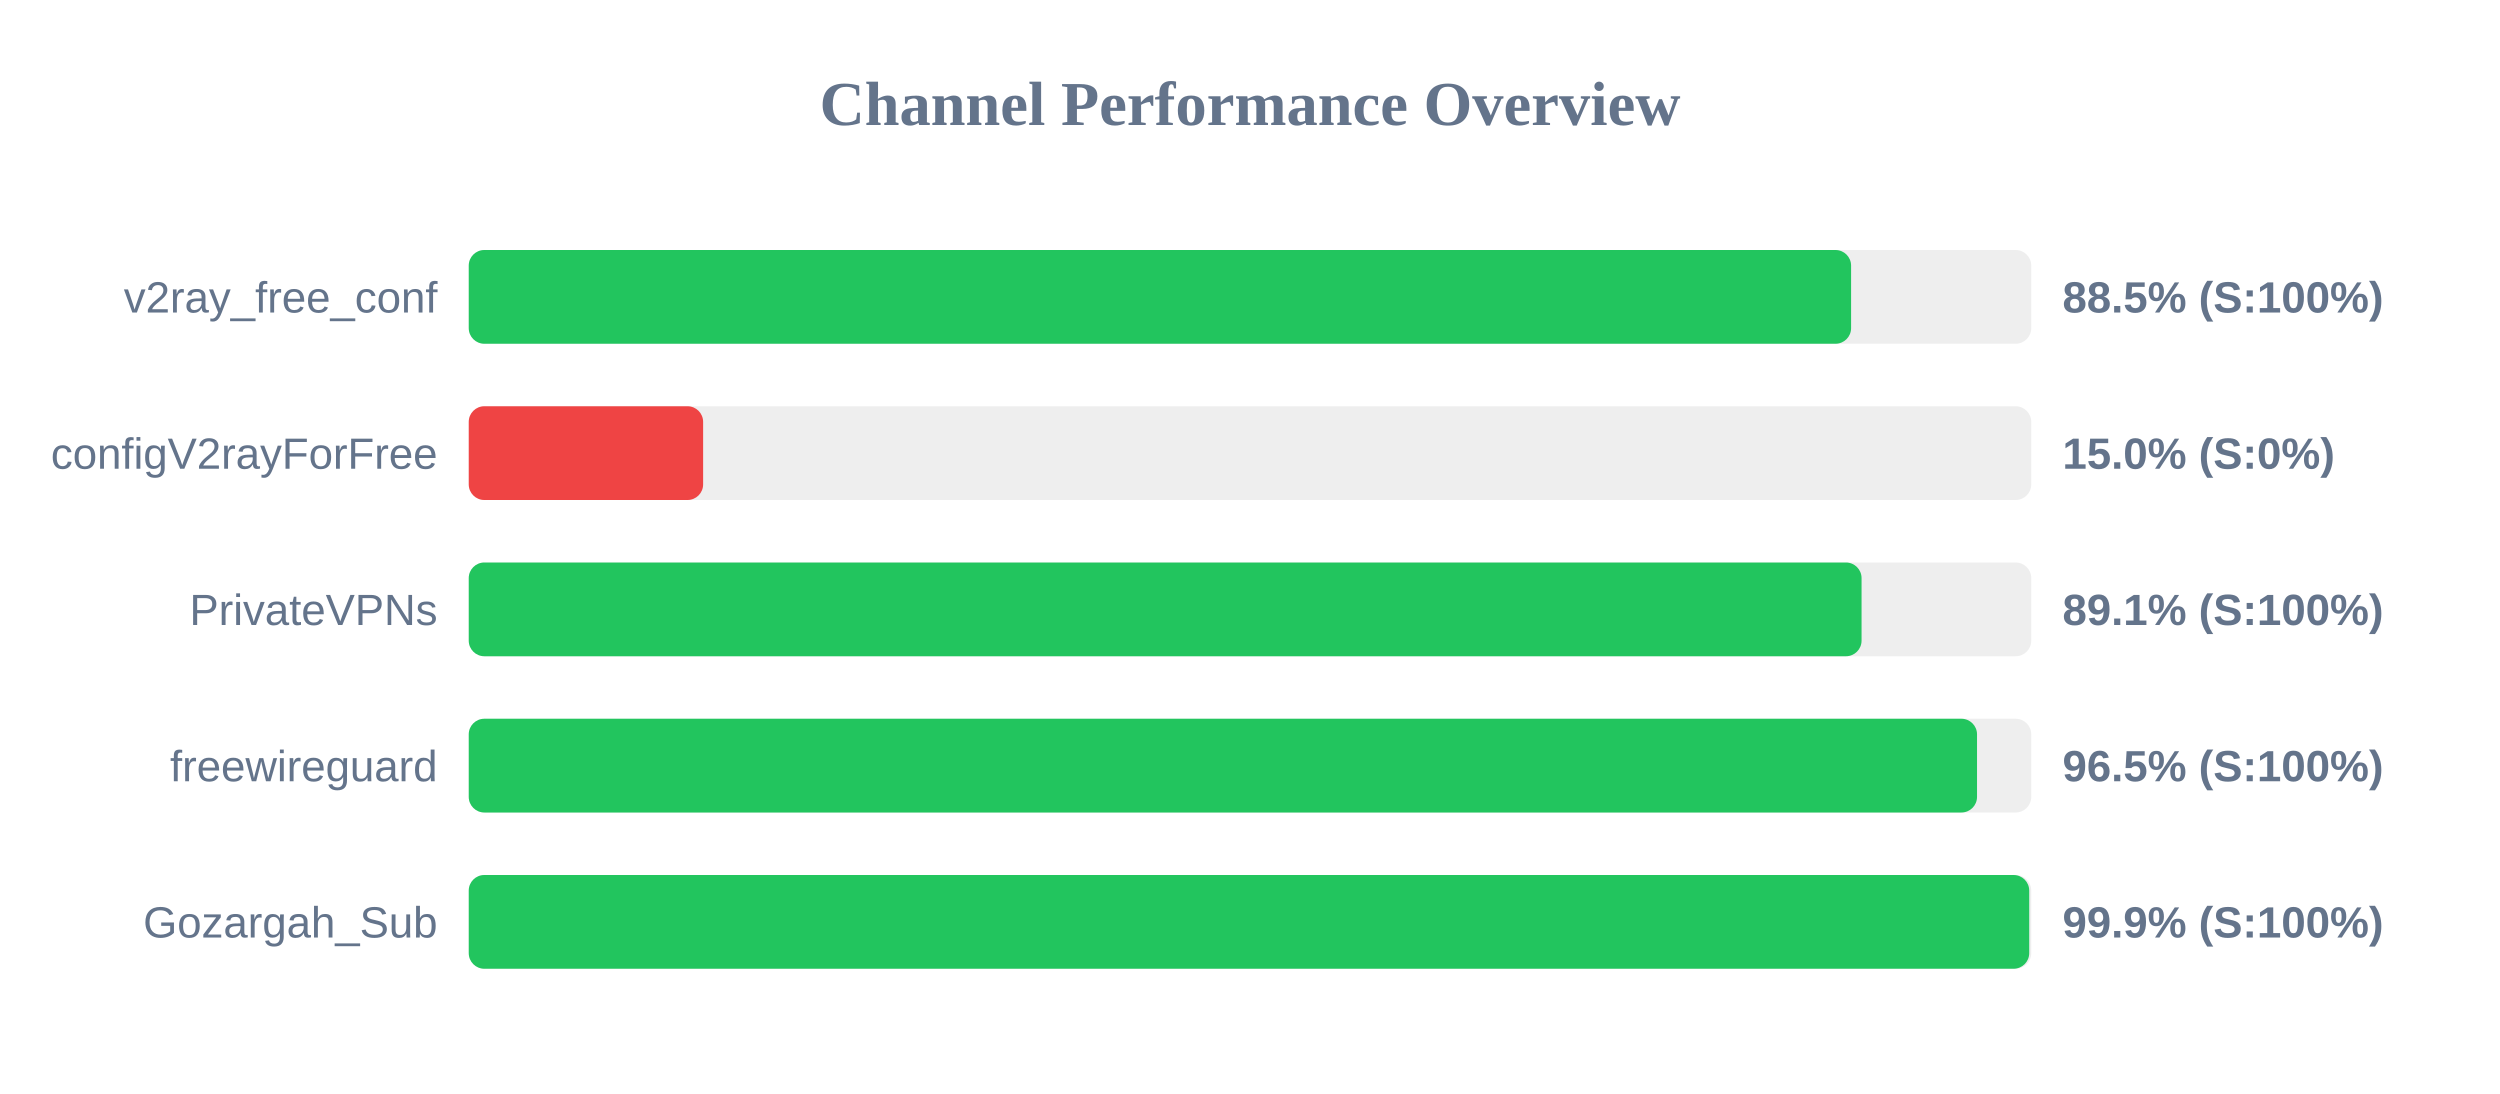
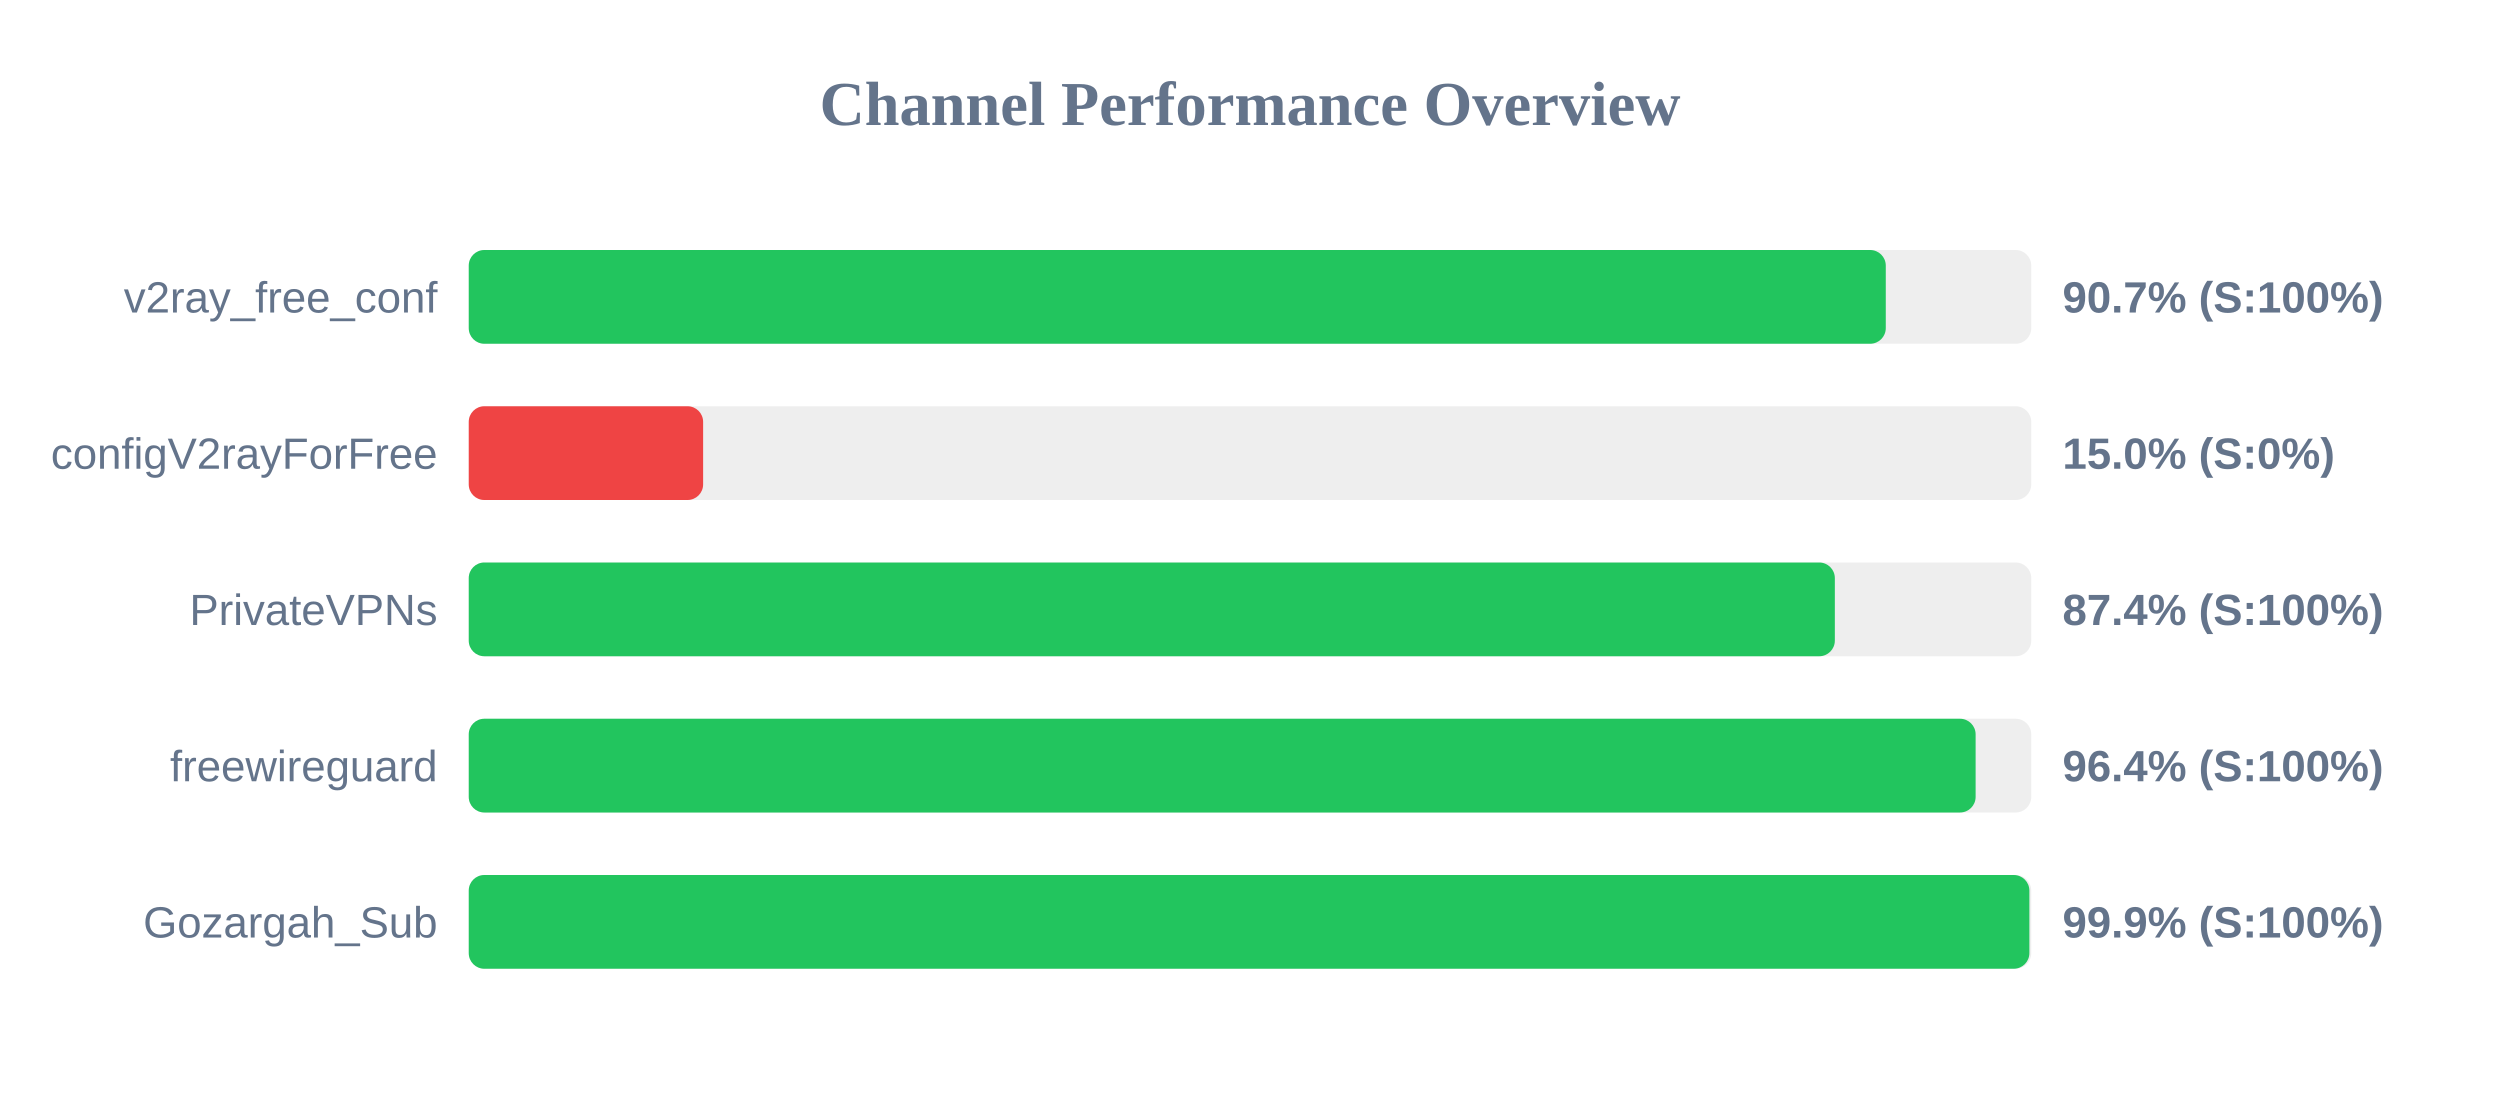
<svg xmlns="http://www.w3.org/2000/svg" width="800" height="350" version="1.1">
  <style>
        .row { font: 14px Arial; fill: #64748b; }
        .score { font: bold 14px Arial; fill: #64748b; }
    </style>
  <text x="400" y="40" text-anchor="middle" font-size="20px" font-weight="bold" fill="#64748b">Channel Performance Overview</text>
  <rect x="150" y="80" width="500" height="30" fill="#eee" rx="5" />
-   <rect x="150" y="80" width="442.35" height="30" fill="#22c55e" rx="5" />
+   <rect x="150" y="80" width="453.45" height="30" fill="#22c55e" rx="5" />
  <text x="140" y="100" text-anchor="end" class="row">v2ray_free_conf</text>
-   <text x="660" y="100" text-anchor="start" class="score">88.5% (S:100%)</text>
+   <text x="660" y="100" text-anchor="start" class="score">90.7% (S:100%)</text>
  <rect x="150" y="130" width="500" height="30" fill="#eee" rx="5" />
  <rect x="150" y="130" width="75.0" height="30" fill="#ef4444" rx="5" />
  <text x="140" y="150" text-anchor="end" class="row">configV2rayForFree</text>
  <text x="660" y="150" text-anchor="start" class="score">15.0% (S:0%)</text>
  <rect x="150" y="180" width="500" height="30" fill="#eee" rx="5" />
-   <rect x="150" y="180" width="445.7" height="30" fill="#22c55e" rx="5" />
+   <rect x="150" y="180" width="437.15" height="30" fill="#22c55e" rx="5" />
  <text x="140" y="200" text-anchor="end" class="row">PrivateVPNs</text>
-   <text x="660" y="200" text-anchor="start" class="score">89.1% (S:100%)</text>
+   <text x="660" y="200" text-anchor="start" class="score">87.4% (S:100%)</text>
  <rect x="150" y="230" width="500" height="30" fill="#eee" rx="5" />
-   <rect x="150" y="230" width="482.65" height="30" fill="#22c55e" rx="5" />
+   <rect x="150" y="230" width="482.2" height="30" fill="#22c55e" rx="5" />
  <text x="140" y="250" text-anchor="end" class="row">freewireguard</text>
-   <text x="660" y="250" text-anchor="start" class="score">96.5% (S:100%)</text>
+   <text x="660" y="250" text-anchor="start" class="score">96.4% (S:100%)</text>
  <rect x="150" y="280" width="500" height="30" fill="#eee" rx="5" />
-   <rect x="150" y="280" width="499.35" height="30" fill="#22c55e" rx="5" />
+   <rect x="150" y="280" width="499.4" height="30" fill="#22c55e" rx="5" />
  <text x="140" y="300" text-anchor="end" class="row">Gozargah_Sub</text>
  <text x="660" y="300" text-anchor="start" class="score">99.9% (S:100%)</text>
</svg>
